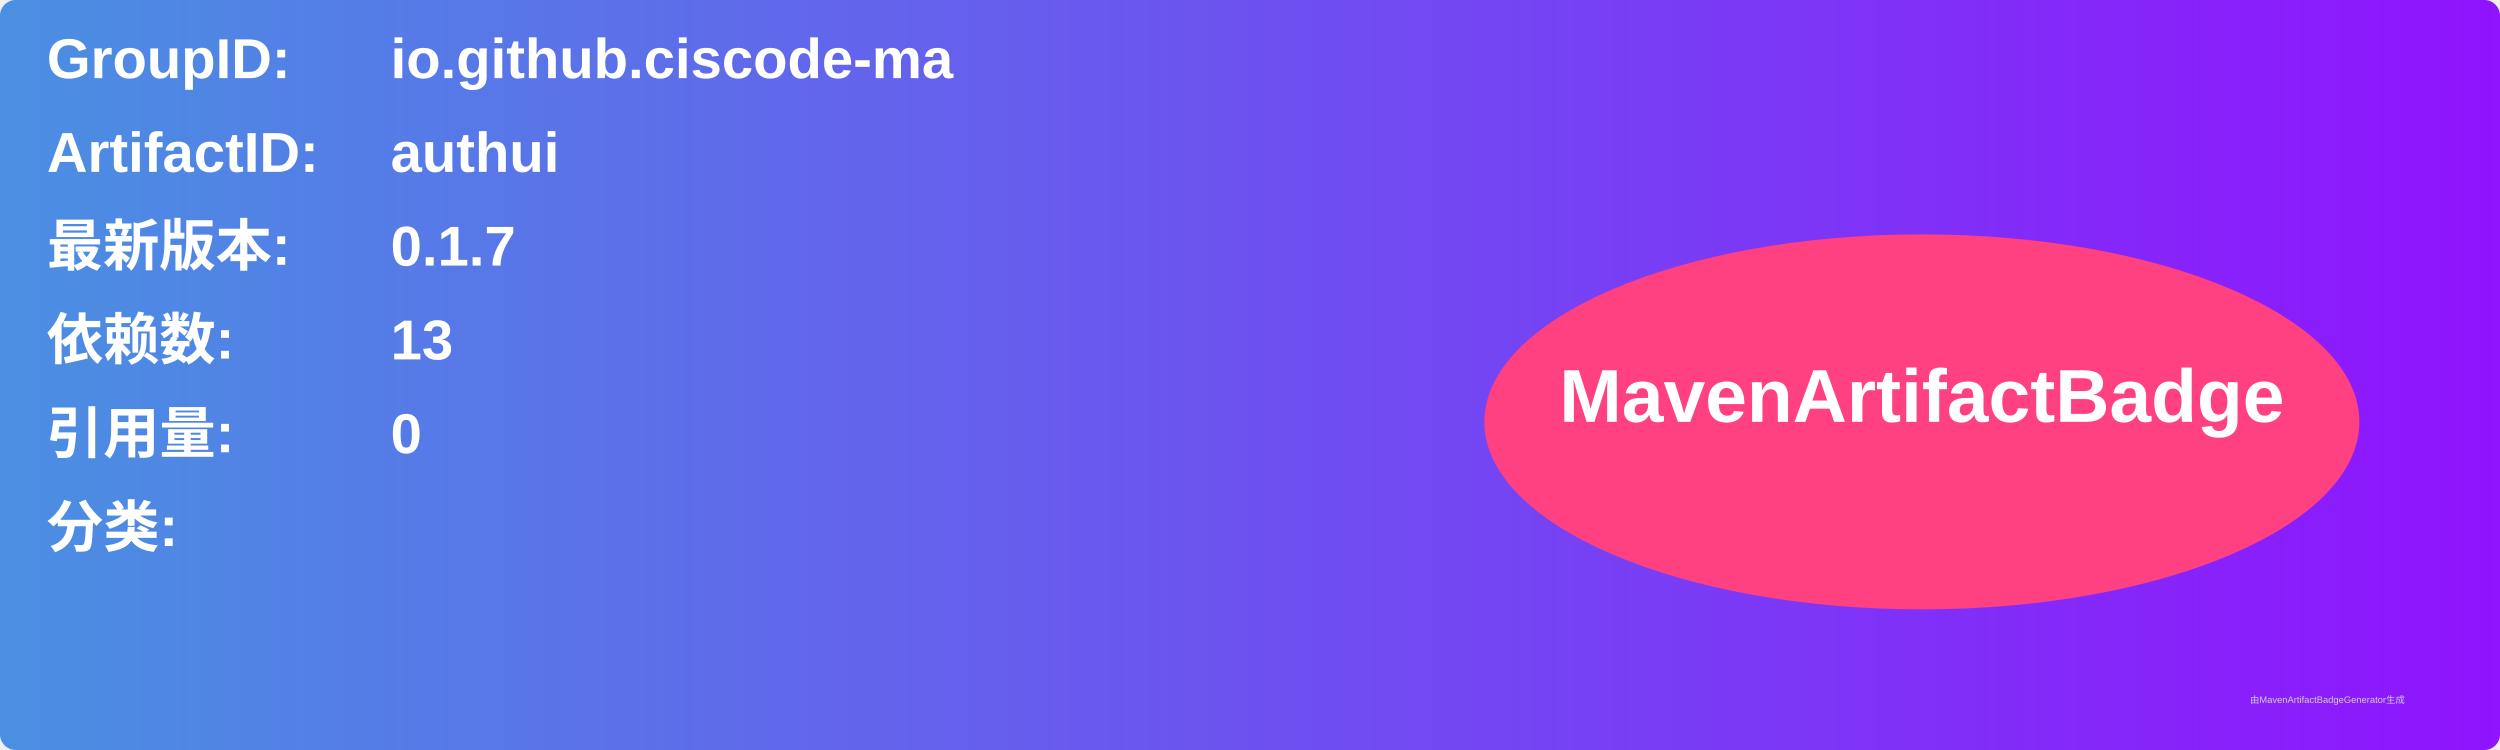
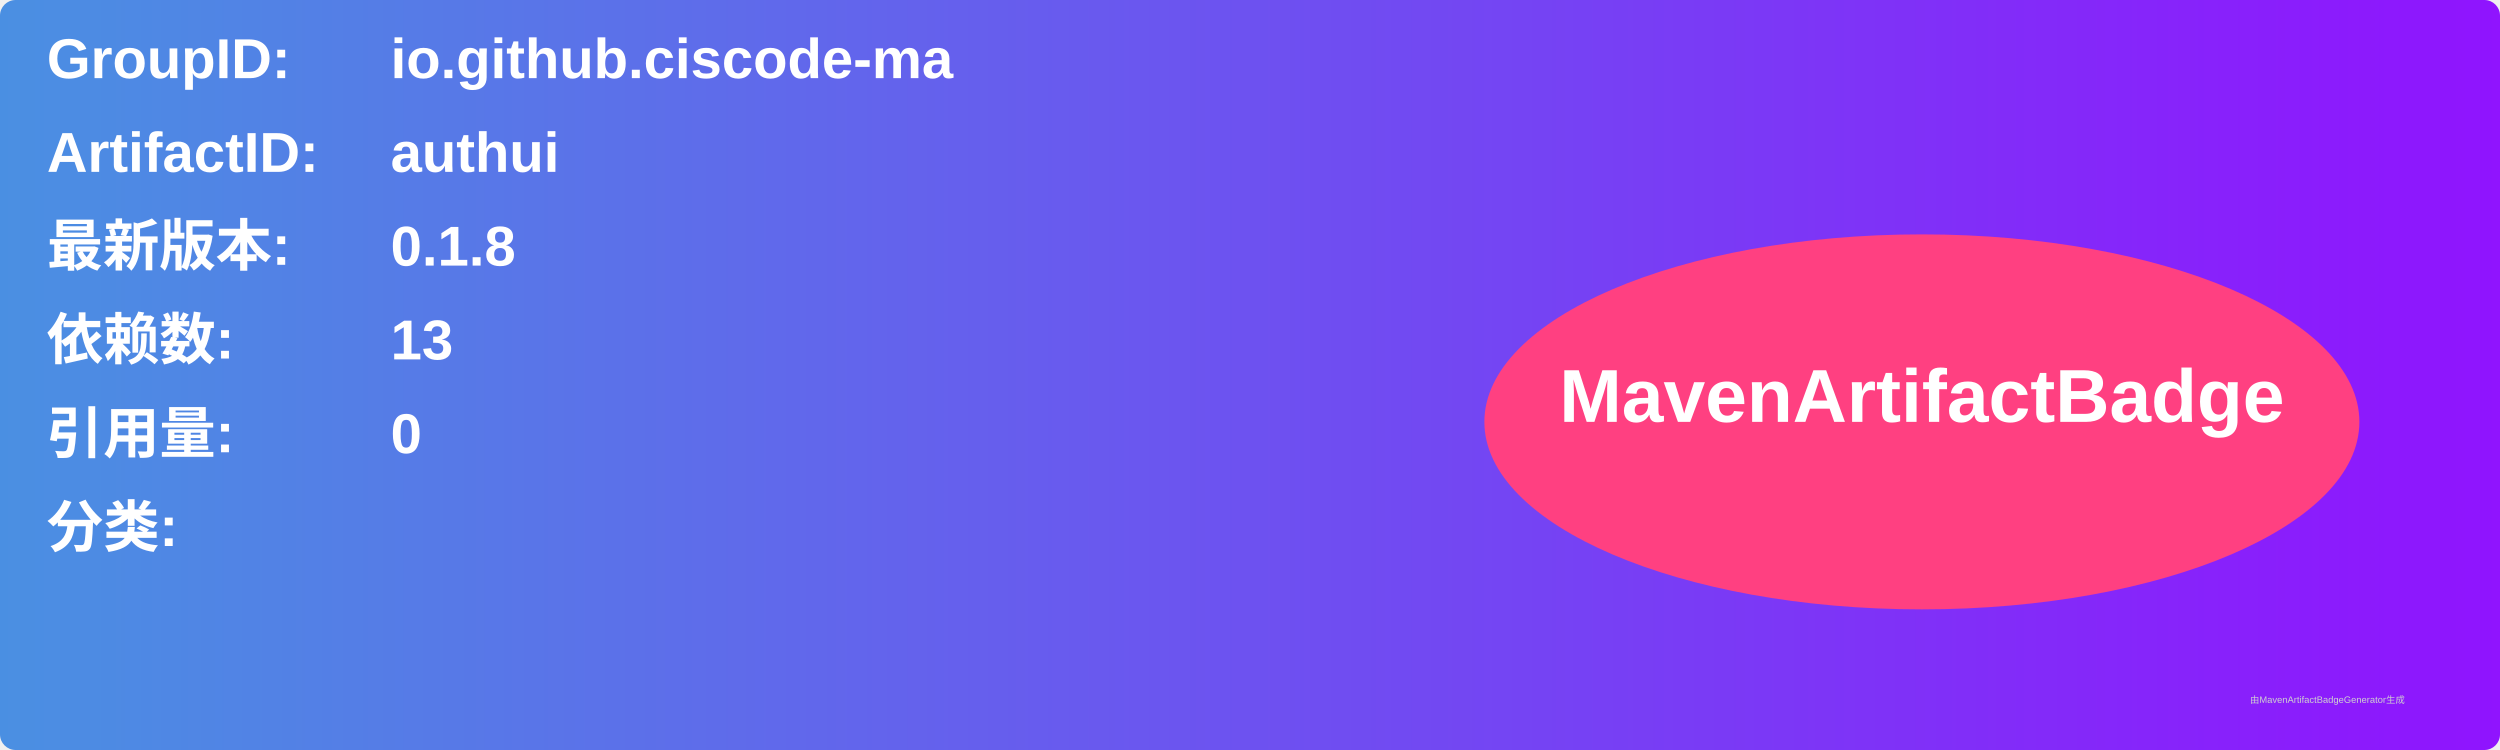
<svg xmlns="http://www.w3.org/2000/svg" width="800" height="240" viewBox="0 0 800 240">
  <linearGradient id="grad" x1="0%" y1="0%" x2="100%" y2="0%">
    <stop offset="0%" stop-color="#4a90e2" />
    <stop offset="100%" stop-color="#9013fe" />
  </linearGradient>
  <rect width="100%" height="100%" rx="5" ry="5" fill="url(#grad)" />
  <g transform="translate(15, 15)">
    <text x="0" y="10" font-family="Arial" font-size="18" fill="white" font-weight="bold" width="260">GroupID:</text>
    <text x="110" y="10" font-family="Arial" font-size="18" fill="white" font-weight="bold" width="460">io.github.ciscode-ma</text>
    <text x="0" y="40" font-family="Arial" font-size="18" fill="white" font-weight="bold" width="260">ArtifactID:</text>
    <text x="110" y="40" font-family="Arial" font-size="18" fill="white" font-weight="bold" width="460">authui</text>
    <text x="0" y="70" font-family="Arial" font-size="18" fill="white" font-weight="bold">最新版本:</text>
    <text x="110" y="70" font-family="Arial" font-size="18" fill="white" font-weight="bold">
-       <tspan font-weight="bold">0.1.7</tspan>
+       <tspan font-weight="bold">0.1.8</tspan>
    </text>
    <text x="0" y="100" font-family="Arial" font-size="18" fill="white" font-weight="bold">依赖数: </text>
    <text x="110" y="100" font-family="Arial" font-size="18" fill="white">
      <tspan font-weight="bold">13</tspan>
    </text>
    <text x="0" y="130" font-family="Arial" font-size="18" fill="white" font-weight="bold">引用量: </text>
    <text x="110" y="130" font-family="Arial" font-size="18" fill="white">
      <tspan font-weight="bold">0</tspan>
    </text>
    <text x="0" y="160" font-family="Arial" font-size="18" fill="white" font-weight="bold">分类:</text>
    <text x="10" y="190" font-family="Arial" font-size="10" fill="white">
      <tspan font-weight="bold" />
    </text>
    <ellipse cx="600" cy="120" rx="140" ry="60" fill="#ff4081" />
    <text x="600" y="120" text-anchor="middle" font-family="Arial" font-size="24" fill="white" font-weight="bold">MavenArtifactBadge</text>
  </g>
  <text x="720" y="225" font-family="Arial" font-size="3" fill="#d0d0d0">由MavenArtifactBadgeGenerator生成</text>
</svg>
